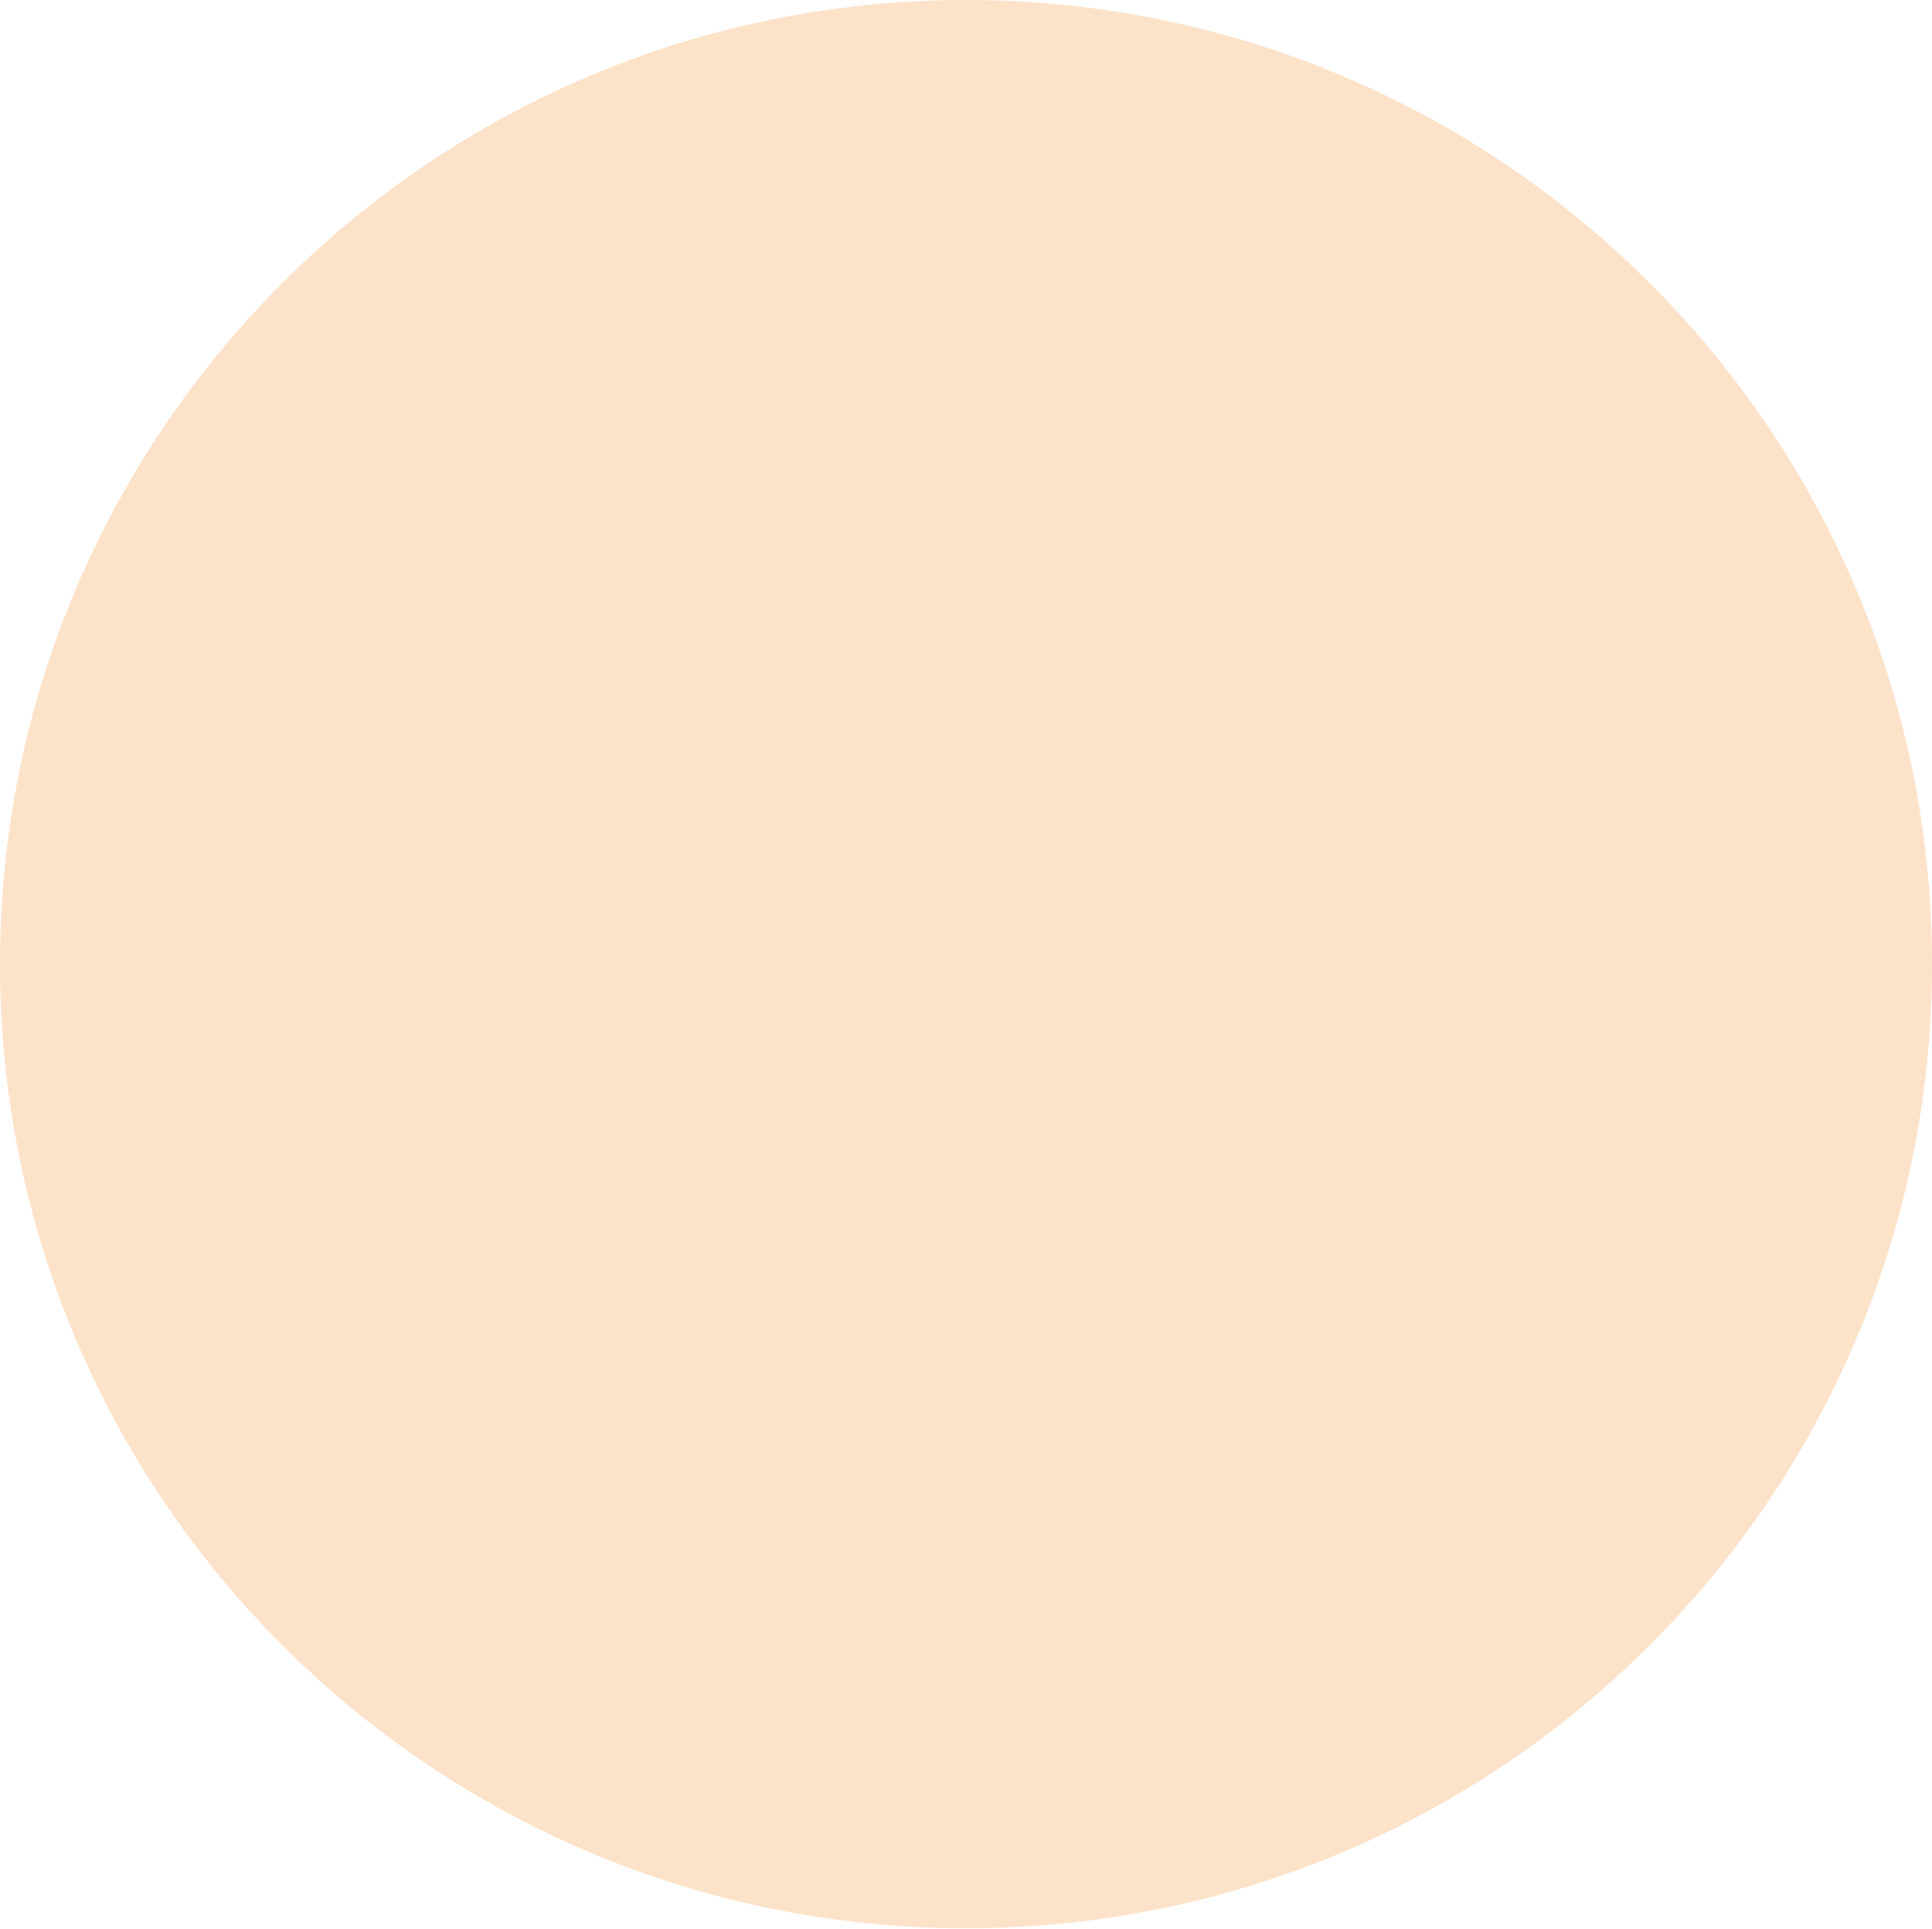
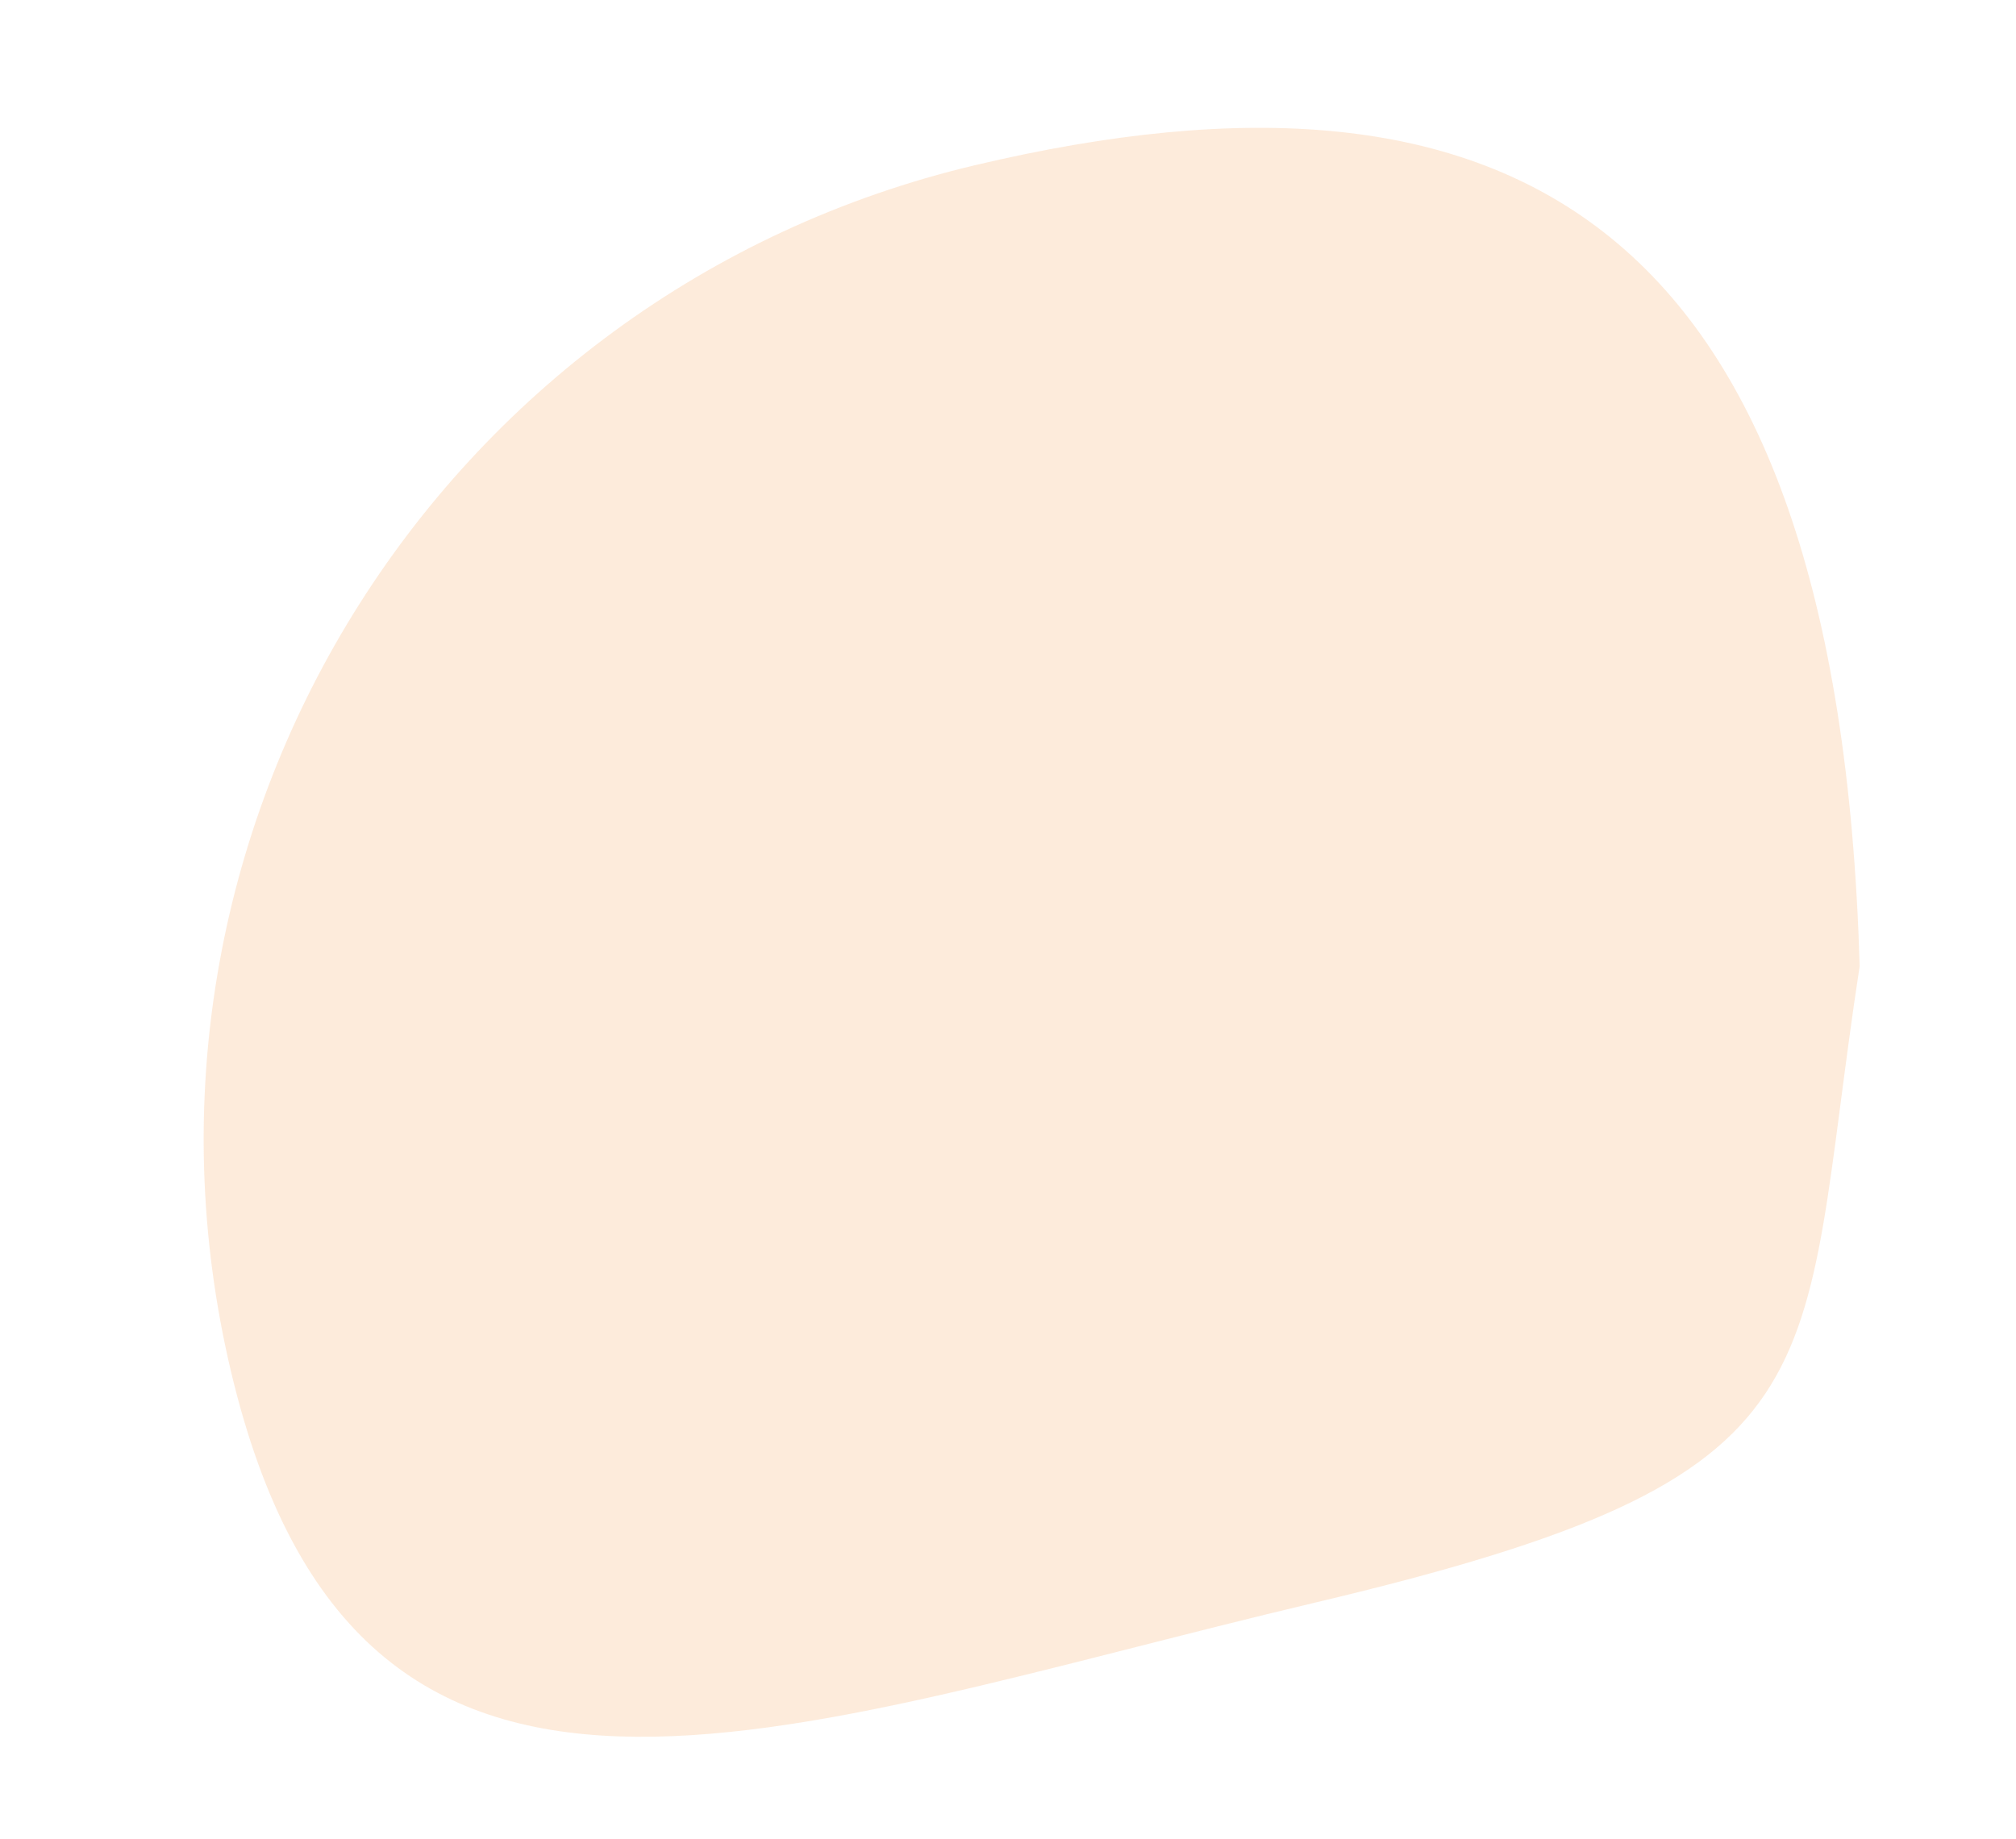
- <svg xmlns="http://www.w3.org/2000/svg" width="504" height="503" viewBox="0 0 504 503" fill="none">
-   <ellipse opacity="0.3" cx="252" cy="251.5" rx="252" ry="251.5" fill="#F99F4D" />
+ <svg xmlns="http://www.w3.org/2000/svg" width="660" height="602" viewBox="0 0 660 602" fill="none">
+   <path d="M430.653 524.749C254.347 566.488 117.312 625.2 75.574 448.894C33.836 272.588 142.924 95.829 319.23 54.09C495.535 12.352 601.676 72.094 608.818 316.368C587.813 453.36 606.958 483.011 430.653 524.749Z" fill="#F99F4D" fill-opacity="0.2" />
</svg>
